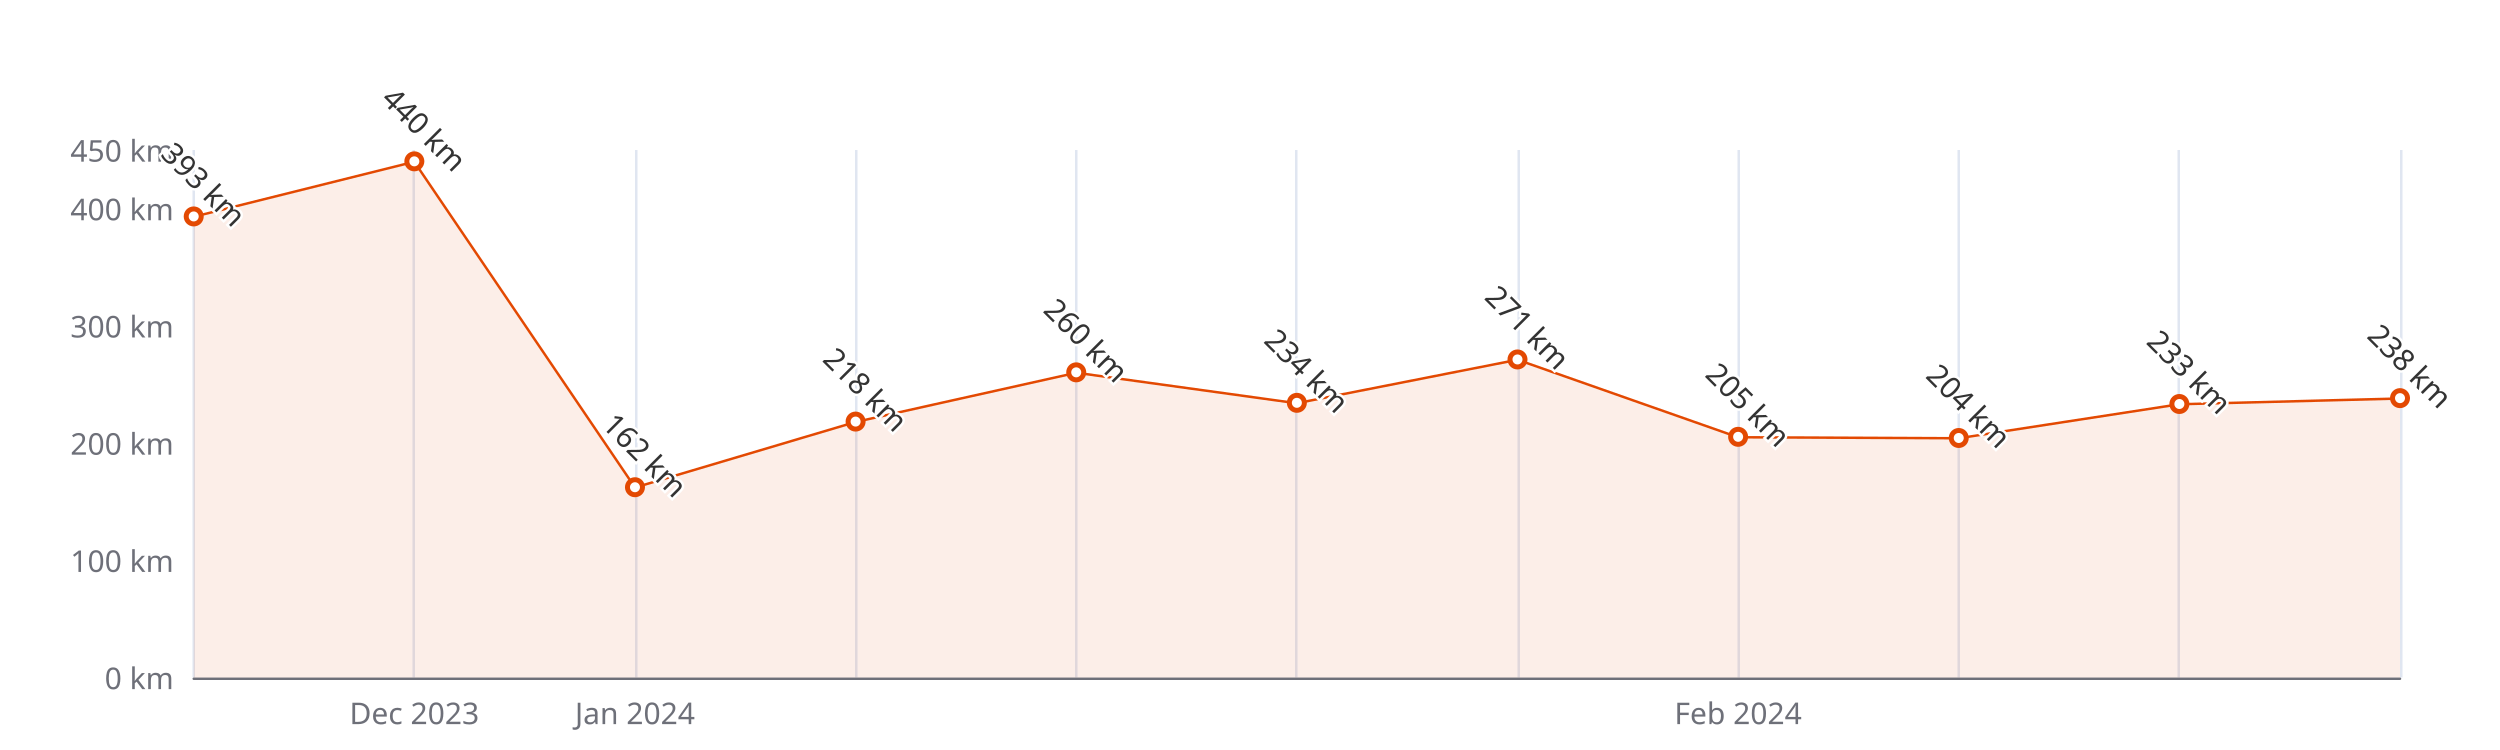
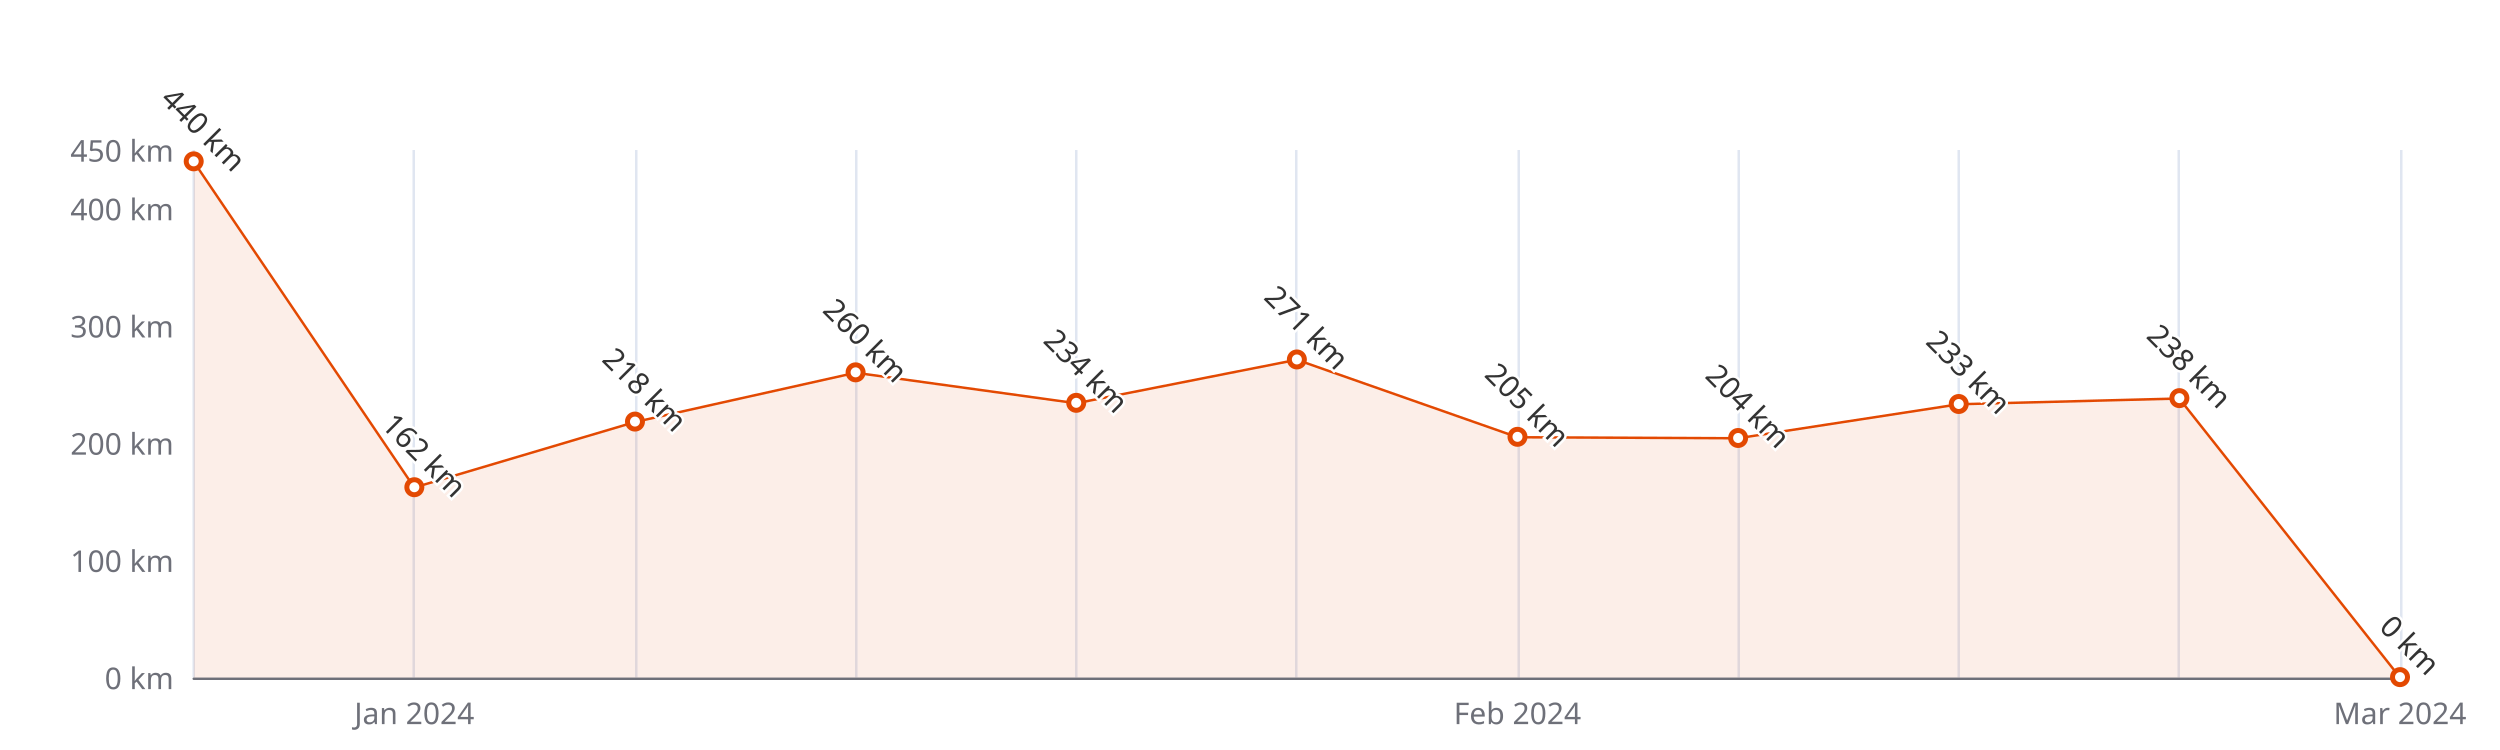
<svg xmlns="http://www.w3.org/2000/svg" width="1000" height="300" version="1.1" baseProfile="full" viewBox="0 0 1000 300">
  <rect width="1000" height="300" x="0" y="0" id="0" fill="#ffffff" />
  <path d="M77.5 60L77.5 271" fill="none" stroke="#E0E6F1" />
  <path d="M165.5 60L165.5 271" fill="none" stroke="#E0E6F1" />
  <path d="M254.5 60L254.5 271" fill="none" stroke="#E0E6F1" />
  <path d="M342.5 60L342.5 271" fill="none" stroke="#E0E6F1" />
  <path d="M430.5 60L430.5 271" fill="none" stroke="#E0E6F1" />
  <path d="M518.5 60L518.5 271" fill="none" stroke="#E0E6F1" />
  <path d="M607.5 60L607.5 271" fill="none" stroke="#E0E6F1" />
  <path d="M695.5 60L695.5 271" fill="none" stroke="#E0E6F1" />
  <path d="M783.5 60L783.5 271" fill="none" stroke="#E0E6F1" />
  <path d="M871.5 60L871.5 271" fill="none" stroke="#E0E6F1" />
  <path d="M960.5 60L960.5 271" fill="none" stroke="#E0E6F1" />
  <path d="M77.5 271.5L960 271.5" fill="none" stroke="#6E7079" stroke-linecap="round" />
  <text dominant-baseline="central" text-anchor="end" style="font-size:12px;font-family:sans-serif;" xml:space="preserve" transform="translate(69.48 271)" fill="#6E7079">0 km</text>
  <text dominant-baseline="central" text-anchor="end" style="font-size:12px;font-family:sans-serif;" xml:space="preserve" transform="translate(69.48 224.1111)" fill="#6E7079">100 km</text>
  <text dominant-baseline="central" text-anchor="end" style="font-size:12px;font-family:sans-serif;" xml:space="preserve" transform="translate(69.48 177.2222)" fill="#6E7079">200 km</text>
  <text dominant-baseline="central" text-anchor="end" style="font-size:12px;font-family:sans-serif;" xml:space="preserve" transform="translate(69.48 130.3333)" fill="#6E7079">300 km</text>
  <text dominant-baseline="central" text-anchor="end" style="font-size:12px;font-family:sans-serif;" xml:space="preserve" transform="translate(69.48 83.4444)" fill="#6E7079">400 km</text>
  <text dominant-baseline="central" text-anchor="end" style="font-size:12px;font-family:sans-serif;" xml:space="preserve" transform="translate(69.48 60)" fill="#6E7079">450 km</text>
-   <text dominant-baseline="central" text-anchor="middle" style="font-size:12px;font-family:sans-serif;" xml:space="preserve" y="6" transform="translate(165.732 279)" fill="#6E7079">Dec 2023</text>
-   <text dominant-baseline="central" text-anchor="middle" style="font-size:12px;font-family:sans-serif;" xml:space="preserve" y="6" transform="translate(253.984 279)" fill="#6E7079">Jan 2024</text>
-   <text dominant-baseline="central" text-anchor="middle" style="font-size:12px;font-family:sans-serif;" xml:space="preserve" y="6" transform="translate(695.244 279)" fill="#6E7079">Feb 2024</text>
+   <text dominant-baseline="central" text-anchor="middle" style="font-size:12px;font-family:sans-serif;" xml:space="preserve" y="6" transform="translate(165.732 279)" fill="#6E7079">Jan 2024</text>
+   <text dominant-baseline="central" text-anchor="middle" style="font-size:12px;font-family:sans-serif;" xml:space="preserve" y="6" transform="translate(606.992 279)" fill="#6E7079">Feb 2024</text>
+   <text dominant-baseline="central" text-anchor="middle" style="font-size:12px;font-family:sans-serif;" xml:space="preserve" y="6" transform="translate(960 279)" fill="#6E7079">Mar 2024</text>
  <g clip-path="url(#zr5-c0)">
-     <path d="M77.5 86.7L165.7 64.7L254 195L342.2 168.8L430.5 149.1L518.7 161.3L607 143.9L695.2 174.9L783.5 175.3L871.7 161.7L960 159.4L960 271L871.7 271L783.5 271L695.2 271L607 271L518.7 271L430.5 271L342.2 271L254 271L165.7 271L77.5 271Z" fill="rgb(227,73,2)" fill-opacity="0.09" />
-     <path d="M77.5 86.7L165.7 64.7L254 195L342.2 168.8L430.5 149.1L518.7 161.3L607 143.9L695.2 174.9L783.5 175.3L871.7 161.7L960 159.4" fill="none" stroke="#E34902" stroke-linejoin="bevel" />
+     <path d="M77.5 64.7L165.7 195L254 168.8L342.2 149.1L430.5 161.3L518.7 143.9L607 174.9L695.2 175.3L783.5 161.7L871.7 159.4L960 271L871.7 271L783.5 271L695.2 271L607 271L518.7 271L430.5 271L342.2 271L254 271L165.7 271L77.5 271Z" fill="rgb(227,73,2)" fill-opacity="0.09" />
+     <path d="M77.5 64.7L165.7 195L254 168.8L342.2 149.1L430.5 161.3L518.7 143.9L607 174.9L695.2 175.3L783.5 161.7L871.7 159.4L960 271" fill="none" stroke="#E34902" stroke-linejoin="bevel" />
  </g>
-   <path d="M1 0A1 1 0 1 1 1 -0.1A1 1 0 0 1 1 0" transform="matrix(3,0,0,3,77.48,86.7267)" fill="#fff" stroke="#E34902" stroke-width="0.667" />
-   <path d="M1 0A1 1 0 1 1 1 -0.1A1 1 0 0 1 1 0" transform="matrix(3,0,0,3,165.732,64.6889)" fill="#fff" stroke="#E34902" stroke-width="0.667" />
-   <path d="M1 0A1 1 0 1 1 1 -0.1A1 1 0 0 1 1 0" transform="matrix(3,0,0,3,253.984,195.04)" fill="#fff" stroke="#E34902" stroke-width="0.667" />
-   <path d="M1 0A1 1 0 1 1 1 -0.1A1 1 0 0 1 1 0" transform="matrix(3,0,0,3,342.236,168.7822)" fill="#fff" stroke="#E34902" stroke-width="0.667" />
-   <path d="M1 0A1 1 0 1 1 1 -0.1A1 1 0 0 1 1 0" transform="matrix(3,0,0,3,430.488,149.0889)" fill="#fff" stroke="#E34902" stroke-width="0.667" />
-   <path d="M1 0A1 1 0 1 1 1 -0.1A1 1 0 0 1 1 0" transform="matrix(3,0,0,3,518.74,161.28)" fill="#fff" stroke="#E34902" stroke-width="0.667" />
-   <path d="M1 0A1 1 0 1 1 1 -0.1A1 1 0 0 1 1 0" transform="matrix(3,0,0,3,606.992,143.9311)" fill="#fff" stroke="#E34902" stroke-width="0.667" />
-   <path d="M1 0A1 1 0 1 1 1 -0.1A1 1 0 0 1 1 0" transform="matrix(3,0,0,3,695.244,174.8778)" fill="#fff" stroke="#E34902" stroke-width="0.667" />
-   <path d="M1 0A1 1 0 1 1 1 -0.1A1 1 0 0 1 1 0" transform="matrix(3,0,0,3,783.496,175.3467)" fill="#fff" stroke="#E34902" stroke-width="0.667" />
-   <path d="M1 0A1 1 0 1 1 1 -0.1A1 1 0 0 1 1 0" transform="matrix(3,0,0,3,871.748,161.7489)" fill="#fff" stroke="#E34902" stroke-width="0.667" />
-   <path d="M1 0A1 1 0 1 1 1 -0.1A1 1 0 0 1 1 0" transform="matrix(3,0,0,3,960,159.4044)" fill="#fff" stroke="#E34902" stroke-width="0.667" />
-   <text dominant-baseline="central" text-anchor="middle" style="font-size:12px;font-family:sans-serif;" xml:space="preserve" y="-6" transform="matrix(0.707,0.707,-0.707,0.707,77.48,77.7267)" fill="#333" stroke="rgb(255,255,255)" stroke-width="2" paint-order="stroke" stroke-miterlimit="2">393 km</text>
-   <text dominant-baseline="central" text-anchor="middle" style="font-size:12px;font-family:sans-serif;" xml:space="preserve" y="-6" transform="matrix(0.707,0.707,-0.707,0.707,165.732,55.6889)" fill="#333" stroke="rgb(255,255,255)" stroke-width="2" paint-order="stroke" stroke-miterlimit="2">440 km</text>
-   <text dominant-baseline="central" text-anchor="middle" style="font-size:12px;font-family:sans-serif;" xml:space="preserve" y="-6" transform="matrix(0.707,0.707,-0.707,0.707,253.984,186.04)" fill="#333" stroke="rgb(255,255,255)" stroke-width="2" paint-order="stroke" stroke-miterlimit="2">162 km</text>
-   <text dominant-baseline="central" text-anchor="middle" style="font-size:12px;font-family:sans-serif;" xml:space="preserve" y="-6" transform="matrix(0.707,0.707,-0.707,0.707,342.236,159.7822)" fill="#333" stroke="rgb(255,255,255)" stroke-width="2" paint-order="stroke" stroke-miterlimit="2">218 km</text>
-   <text dominant-baseline="central" text-anchor="middle" style="font-size:12px;font-family:sans-serif;" xml:space="preserve" y="-6" transform="matrix(0.707,0.707,-0.707,0.707,430.488,140.0889)" fill="#333" stroke="rgb(255,255,255)" stroke-width="2" paint-order="stroke" stroke-miterlimit="2">260 km</text>
-   <text dominant-baseline="central" text-anchor="middle" style="font-size:12px;font-family:sans-serif;" xml:space="preserve" y="-6" transform="matrix(0.707,0.707,-0.707,0.707,518.74,152.28)" fill="#333" stroke="rgb(255,255,255)" stroke-width="2" paint-order="stroke" stroke-miterlimit="2">234 km</text>
-   <text dominant-baseline="central" text-anchor="middle" style="font-size:12px;font-family:sans-serif;" xml:space="preserve" y="-6" transform="matrix(0.707,0.707,-0.707,0.707,606.992,134.9311)" fill="#333" stroke="rgb(255,255,255)" stroke-width="2" paint-order="stroke" stroke-miterlimit="2">271 km</text>
-   <text dominant-baseline="central" text-anchor="middle" style="font-size:12px;font-family:sans-serif;" xml:space="preserve" y="-6" transform="matrix(0.707,0.707,-0.707,0.707,695.244,165.8778)" fill="#333" stroke="rgb(255,255,255)" stroke-width="2" paint-order="stroke" stroke-miterlimit="2">205 km</text>
-   <text dominant-baseline="central" text-anchor="middle" style="font-size:12px;font-family:sans-serif;" xml:space="preserve" y="-6" transform="matrix(0.707,0.707,-0.707,0.707,783.496,166.3467)" fill="#333" stroke="rgb(255,255,255)" stroke-width="2" paint-order="stroke" stroke-miterlimit="2">204 km</text>
-   <text dominant-baseline="central" text-anchor="middle" style="font-size:12px;font-family:sans-serif;" xml:space="preserve" y="-6" transform="matrix(0.707,0.707,-0.707,0.707,871.748,152.7489)" fill="#333" stroke="rgb(255,255,255)" stroke-width="2" paint-order="stroke" stroke-miterlimit="2">233 km</text>
-   <text dominant-baseline="central" text-anchor="middle" style="font-size:12px;font-family:sans-serif;" xml:space="preserve" y="-6" transform="matrix(0.707,0.707,-0.707,0.707,960,150.4044)" fill="#333" stroke="rgb(255,255,255)" stroke-width="2" paint-order="stroke" stroke-miterlimit="2">238 km</text>
+   <path d="M1 0A1 1 0 1 1 1 -0.1A1 1 0 0 1 1 0" transform="matrix(3,0,0,3,77.48,64.6889)" fill="#fff" stroke="#E34902" stroke-width="0.667" />
+   <path d="M1 0A1 1 0 1 1 1 -0.1A1 1 0 0 1 1 0" transform="matrix(3,0,0,3,165.732,195.04)" fill="#fff" stroke="#E34902" stroke-width="0.667" />
+   <path d="M1 0A1 1 0 1 1 1 -0.1A1 1 0 0 1 1 0" transform="matrix(3,0,0,3,253.984,168.7822)" fill="#fff" stroke="#E34902" stroke-width="0.667" />
+   <path d="M1 0A1 1 0 1 1 1 -0.1A1 1 0 0 1 1 0" transform="matrix(3,0,0,3,342.236,149.0889)" fill="#fff" stroke="#E34902" stroke-width="0.667" />
+   <path d="M1 0A1 1 0 1 1 1 -0.1A1 1 0 0 1 1 0" transform="matrix(3,0,0,3,430.488,161.28)" fill="#fff" stroke="#E34902" stroke-width="0.667" />
+   <path d="M1 0A1 1 0 1 1 1 -0.1A1 1 0 0 1 1 0" transform="matrix(3,0,0,3,518.74,143.9311)" fill="#fff" stroke="#E34902" stroke-width="0.667" />
+   <path d="M1 0A1 1 0 1 1 1 -0.1A1 1 0 0 1 1 0" transform="matrix(3,0,0,3,606.992,174.8778)" fill="#fff" stroke="#E34902" stroke-width="0.667" />
+   <path d="M1 0A1 1 0 1 1 1 -0.1A1 1 0 0 1 1 0" transform="matrix(3,0,0,3,695.244,175.3467)" fill="#fff" stroke="#E34902" stroke-width="0.667" />
+   <path d="M1 0A1 1 0 1 1 1 -0.1A1 1 0 0 1 1 0" transform="matrix(3,0,0,3,783.496,161.7489)" fill="#fff" stroke="#E34902" stroke-width="0.667" />
+   <path d="M1 0A1 1 0 1 1 1 -0.1A1 1 0 0 1 1 0" transform="matrix(3,0,0,3,871.748,159.4044)" fill="#fff" stroke="#E34902" stroke-width="0.667" />
+   <path d="M1 0A1 1 0 1 1 1 -0.1A1 1 0 0 1 1 0" transform="matrix(3,0,0,3,960,271)" fill="#fff" stroke="#E34902" stroke-width="0.667" />
+   <text dominant-baseline="central" text-anchor="middle" style="font-size:12px;font-family:sans-serif;" xml:space="preserve" y="-6" transform="matrix(0.707,0.707,-0.707,0.707,77.48,55.6889)" fill="#333" stroke="rgb(255,255,255)" stroke-width="2" paint-order="stroke" stroke-miterlimit="2">440 km</text>
+   <text dominant-baseline="central" text-anchor="middle" style="font-size:12px;font-family:sans-serif;" xml:space="preserve" y="-6" transform="matrix(0.707,0.707,-0.707,0.707,165.732,186.04)" fill="#333" stroke="rgb(255,255,255)" stroke-width="2" paint-order="stroke" stroke-miterlimit="2">162 km</text>
+   <text dominant-baseline="central" text-anchor="middle" style="font-size:12px;font-family:sans-serif;" xml:space="preserve" y="-6" transform="matrix(0.707,0.707,-0.707,0.707,253.984,159.7822)" fill="#333" stroke="rgb(255,255,255)" stroke-width="2" paint-order="stroke" stroke-miterlimit="2">218 km</text>
+   <text dominant-baseline="central" text-anchor="middle" style="font-size:12px;font-family:sans-serif;" xml:space="preserve" y="-6" transform="matrix(0.707,0.707,-0.707,0.707,342.236,140.0889)" fill="#333" stroke="rgb(255,255,255)" stroke-width="2" paint-order="stroke" stroke-miterlimit="2">260 km</text>
+   <text dominant-baseline="central" text-anchor="middle" style="font-size:12px;font-family:sans-serif;" xml:space="preserve" y="-6" transform="matrix(0.707,0.707,-0.707,0.707,430.488,152.28)" fill="#333" stroke="rgb(255,255,255)" stroke-width="2" paint-order="stroke" stroke-miterlimit="2">234 km</text>
+   <text dominant-baseline="central" text-anchor="middle" style="font-size:12px;font-family:sans-serif;" xml:space="preserve" y="-6" transform="matrix(0.707,0.707,-0.707,0.707,518.74,134.9311)" fill="#333" stroke="rgb(255,255,255)" stroke-width="2" paint-order="stroke" stroke-miterlimit="2">271 km</text>
+   <text dominant-baseline="central" text-anchor="middle" style="font-size:12px;font-family:sans-serif;" xml:space="preserve" y="-6" transform="matrix(0.707,0.707,-0.707,0.707,606.992,165.8778)" fill="#333" stroke="rgb(255,255,255)" stroke-width="2" paint-order="stroke" stroke-miterlimit="2">205 km</text>
+   <text dominant-baseline="central" text-anchor="middle" style="font-size:12px;font-family:sans-serif;" xml:space="preserve" y="-6" transform="matrix(0.707,0.707,-0.707,0.707,695.244,166.3467)" fill="#333" stroke="rgb(255,255,255)" stroke-width="2" paint-order="stroke" stroke-miterlimit="2">204 km</text>
+   <text dominant-baseline="central" text-anchor="middle" style="font-size:12px;font-family:sans-serif;" xml:space="preserve" y="-6" transform="matrix(0.707,0.707,-0.707,0.707,783.496,152.7489)" fill="#333" stroke="rgb(255,255,255)" stroke-width="2" paint-order="stroke" stroke-miterlimit="2">233 km</text>
+   <text dominant-baseline="central" text-anchor="middle" style="font-size:12px;font-family:sans-serif;" xml:space="preserve" y="-6" transform="matrix(0.707,0.707,-0.707,0.707,871.748,150.4044)" fill="#333" stroke="rgb(255,255,255)" stroke-width="2" paint-order="stroke" stroke-miterlimit="2">238 km</text>
+   <text dominant-baseline="central" text-anchor="middle" style="font-size:12px;font-family:sans-serif;" xml:space="preserve" y="-6" transform="matrix(0.707,0.707,-0.707,0.707,960,262)" fill="#333" stroke="rgb(255,255,255)" stroke-width="2" paint-order="stroke" stroke-miterlimit="2">0 km</text>
  <defs>
    <clipPath id="zr5-c0">
      <path d="M76 59.5l884 0l0 212l-884 0Z" fill="#000" />
    </clipPath>
  </defs>
</svg>
